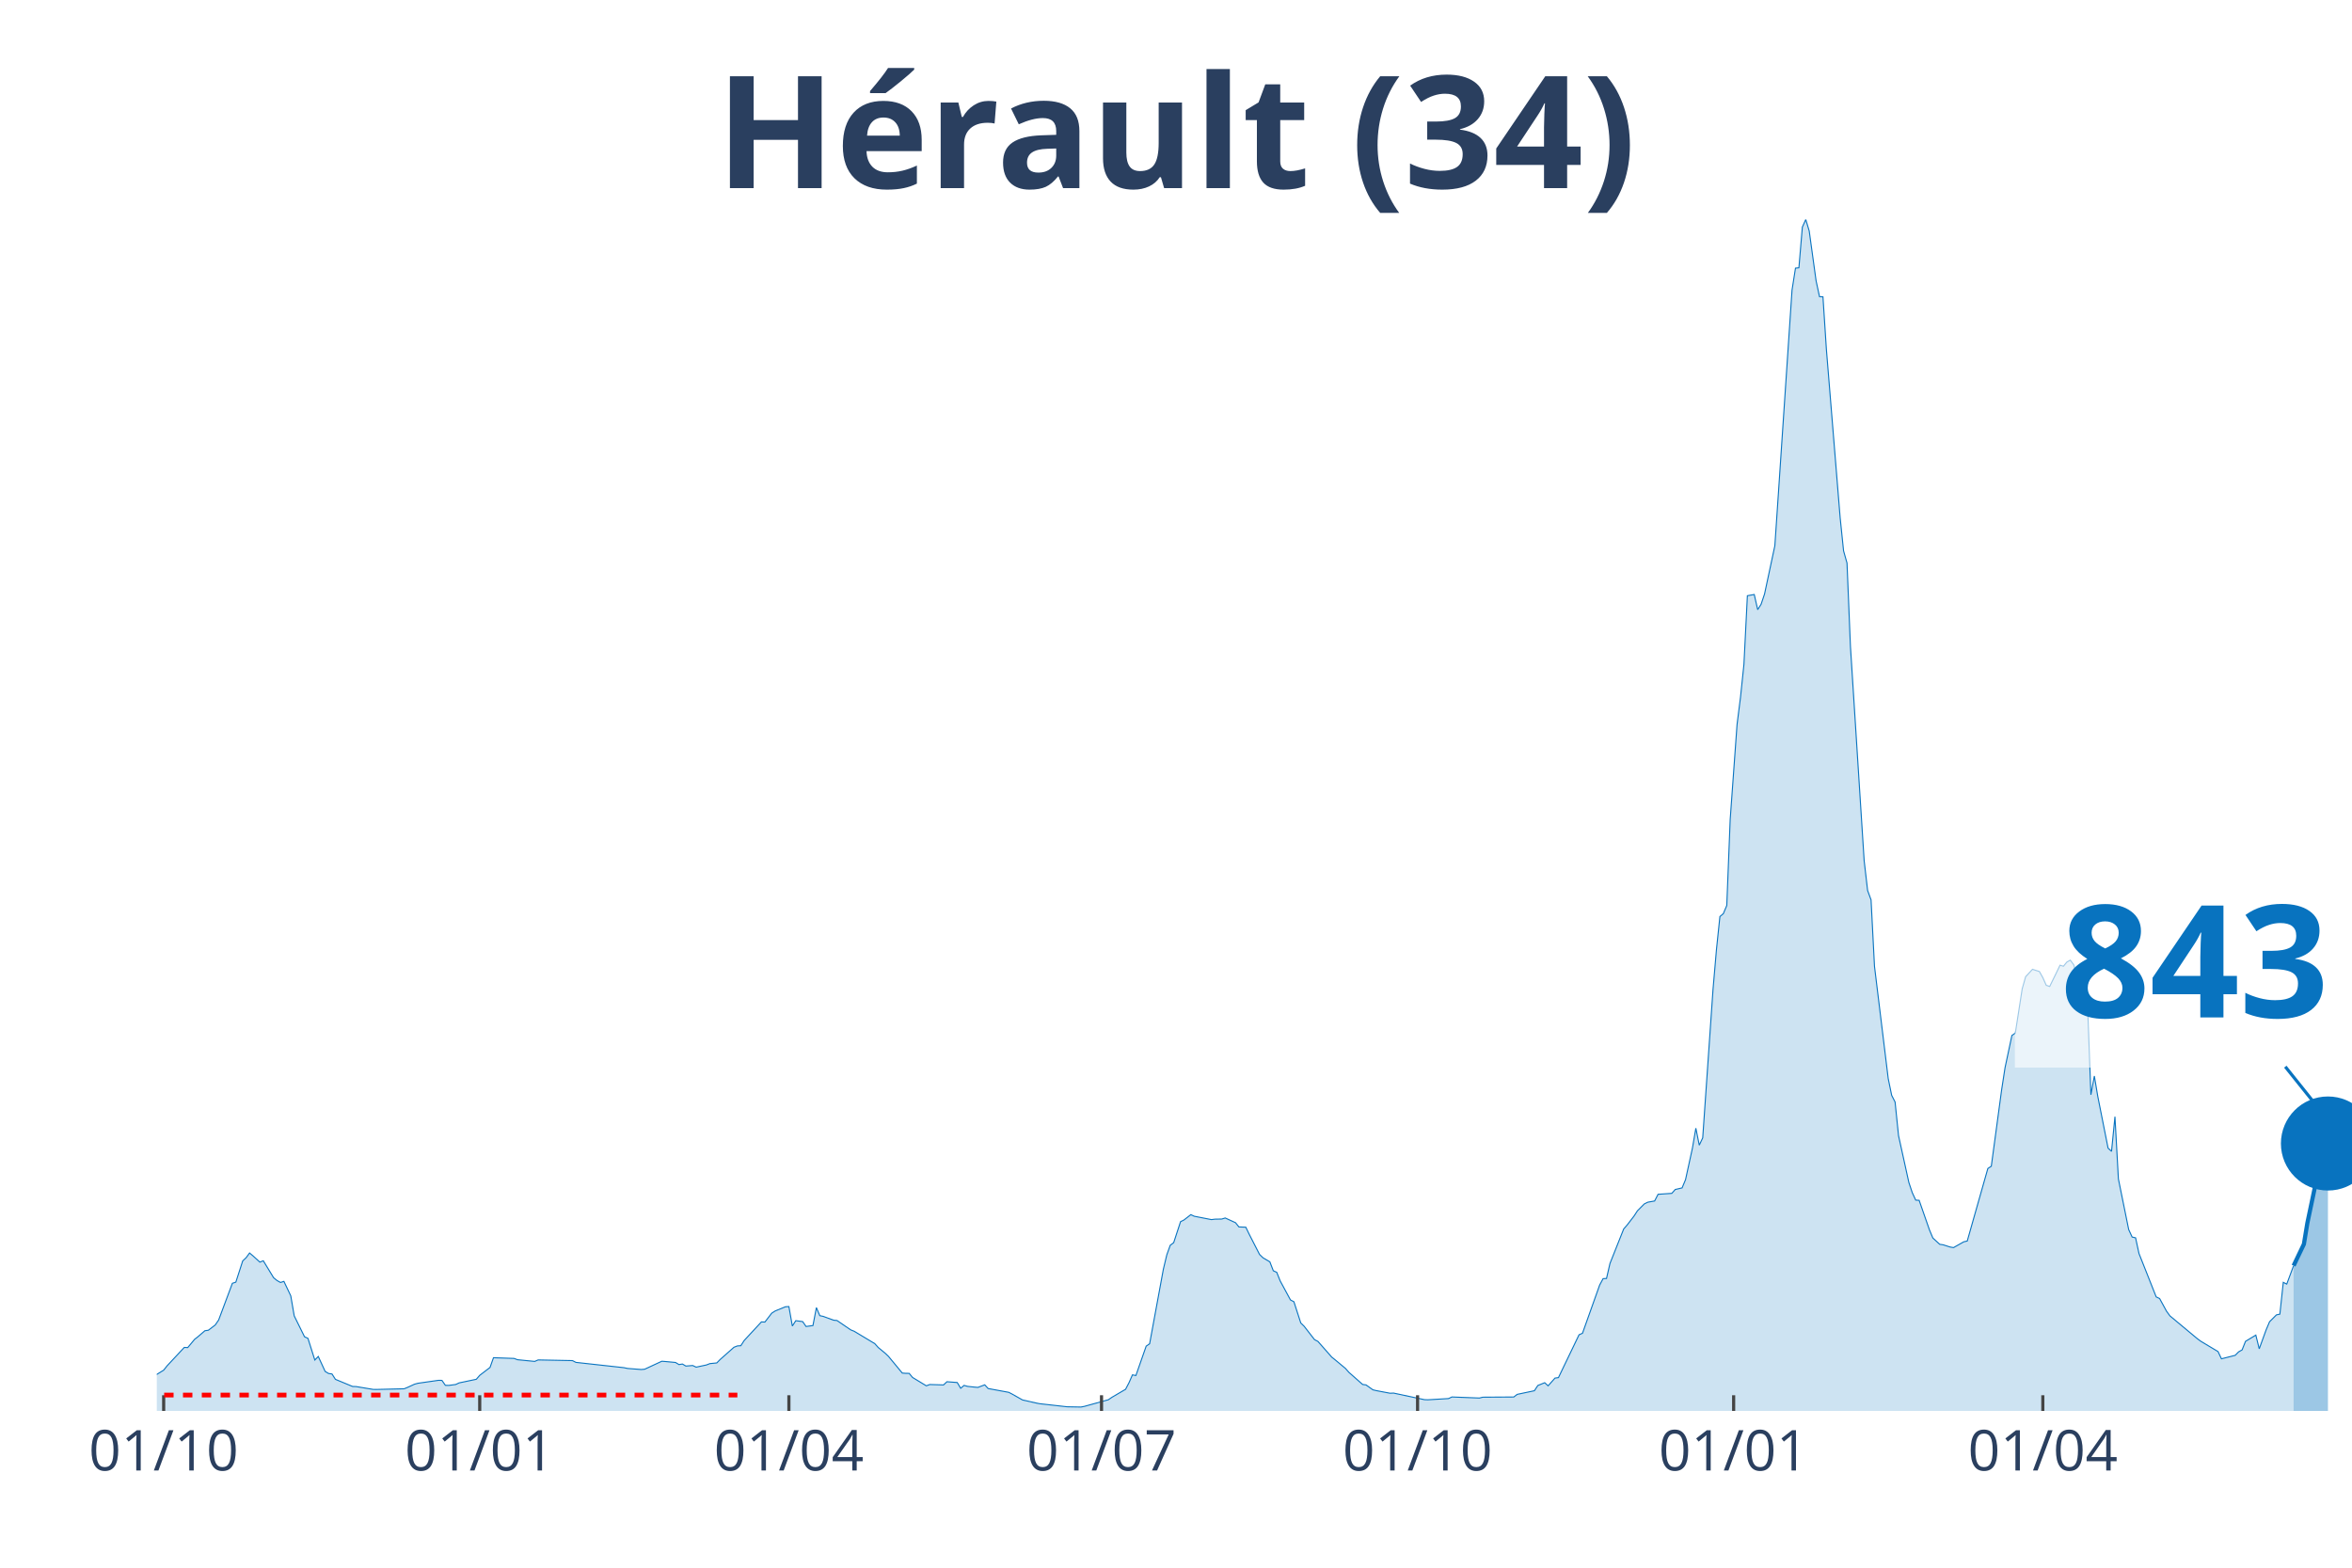
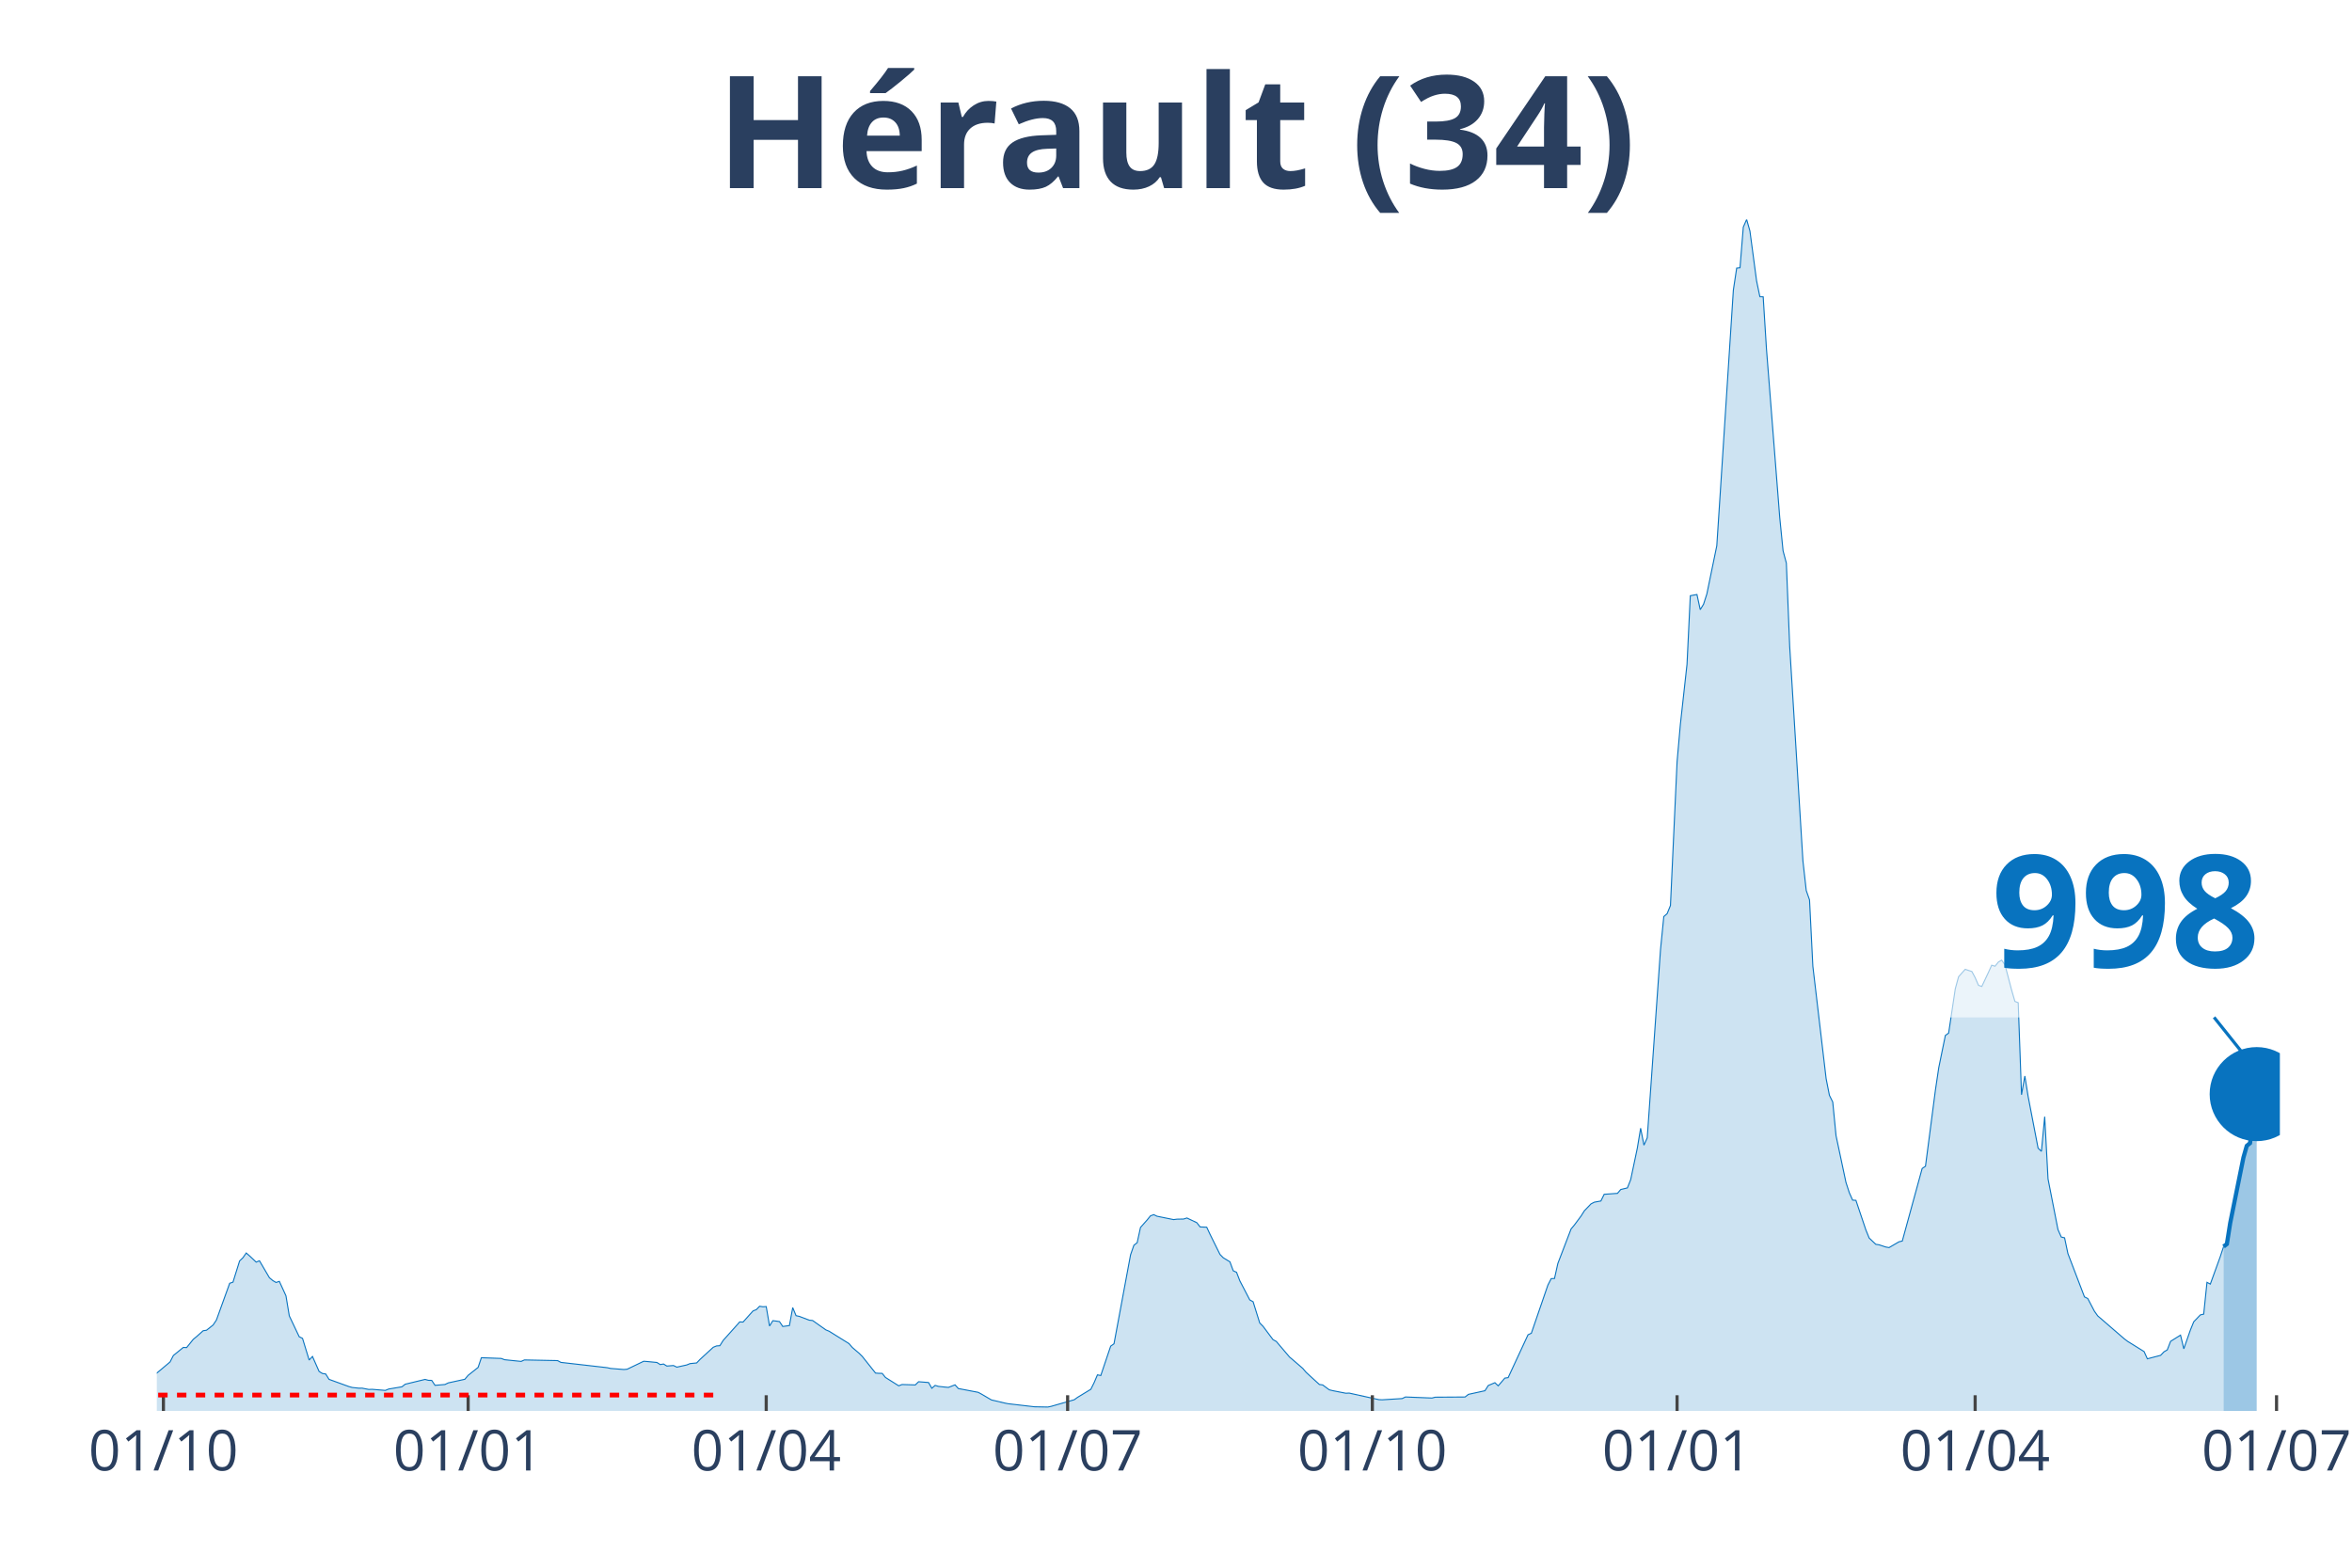
<svg xmlns="http://www.w3.org/2000/svg" class="main-svg" width="1125" height="750" style="" viewBox="0 0 750 500">
  <rect x="0" y="0" width="750" height="500" style="fill: rgb(0, 0, 0); fill-opacity: 0;" />
-   <defs id="defs-cb459b">
+   <defs id="defs-6a9b87">
    <g class="clips">
-       <clipPath id="clipcb459bxyplot" class="plotclip">
-         <rect width="700" height="380" />
+       <clipPath id="clip6a9b87xyplot" class="plotclip">
+         <rect width="677" height="380" />
      </clipPath>
-       <clipPath class="axesclip" id="clipcb459bx">
-         <rect x="50" y="0" width="700" height="500" />
+       <clipPath class="axesclip" id="clip6a9b87x">
+         <rect x="50" y="0" width="677" height="500" />
      </clipPath>
-       <clipPath class="axesclip" id="clipcb459by">
+       <clipPath class="axesclip" id="clip6a9b87y">
        <rect x="0" y="70" width="750" height="380" />
      </clipPath>
-       <clipPath class="axesclip" id="clipcb459bxy">
-         <rect x="50" y="70" width="700" height="380" />
+       <clipPath class="axesclip" id="clip6a9b87xy">
+         <rect x="50" y="70" width="677" height="380" />
      </clipPath>
    </g>
    <g class="gradients" />
  </defs>
  <g class="bglayer">
-     <rect class="bg" x="50" y="70" width="700" height="380" style="fill: rgb(0, 0, 0); fill-opacity: 0; stroke-width: 0;" />
+     <rect class="bg" x="50" y="70" width="677" height="380" style="fill: rgb(0, 0, 0); fill-opacity: 0; stroke-width: 0;" />
  </g>
  <g class="layer-below">
    <g class="imagelayer" />
    <g class="shapelayer" />
  </g>
  <g class="cartesianlayer">
    <g class="subplot xy">
      <g class="layer-subplot">
        <g class="shapelayer" />
        <g class="imagelayer" />
      </g>
      <g class="gridlayer">
        <g class="x">
-           <path class="xgrid crisp" transform="translate(52.19,0)" d="M0,70v380" style="stroke: rgb(255, 255, 255); stroke-opacity: 1; stroke-width: 1px;" />
-           <path class="xgrid crisp" transform="translate(152.97,0)" d="M0,70v380" style="stroke: rgb(255, 255, 255); stroke-opacity: 1; stroke-width: 1px;" />
-           <path class="xgrid crisp" transform="translate(251.56,0)" d="M0,70v380" style="stroke: rgb(255, 255, 255); stroke-opacity: 1; stroke-width: 1px;" />
-           <path class="xgrid crisp" transform="translate(351.25,0)" d="M0,70v380" style="stroke: rgb(255, 255, 255); stroke-opacity: 1; stroke-width: 1px;" />
-           <path class="xgrid crisp" transform="translate(452.03,0)" d="M0,70v380" style="stroke: rgb(255, 255, 255); stroke-opacity: 1; stroke-width: 1px;" />
-           <path class="xgrid crisp" transform="translate(552.82,0)" d="M0,70v380" style="stroke: rgb(255, 255, 255); stroke-opacity: 1; stroke-width: 1px;" />
-           <path class="xgrid crisp" transform="translate(651.41,0)" d="M0,70v380" style="stroke: rgb(255, 255, 255); stroke-opacity: 1; stroke-width: 1px;" />
+           <path class="xgrid crisp" transform="translate(52.11,0)" d="M0,70v380" style="stroke: rgb(255, 255, 255); stroke-opacity: 1; stroke-width: 1px;" />
+           <path class="xgrid crisp" transform="translate(149.28,0)" d="M0,70v380" style="stroke: rgb(255, 255, 255); stroke-opacity: 1; stroke-width: 1px;" />
+           <path class="xgrid crisp" transform="translate(244.33,0)" d="M0,70v380" style="stroke: rgb(255, 255, 255); stroke-opacity: 1; stroke-width: 1px;" />
+           <path class="xgrid crisp" transform="translate(340.44,0)" d="M0,70v380" style="stroke: rgb(255, 255, 255); stroke-opacity: 1; stroke-width: 1px;" />
+           <path class="xgrid crisp" transform="translate(437.61,0)" d="M0,70v380" style="stroke: rgb(255, 255, 255); stroke-opacity: 1; stroke-width: 1px;" />
+           <path class="xgrid crisp" transform="translate(534.78,0)" d="M0,70v380" style="stroke: rgb(255, 255, 255); stroke-opacity: 1; stroke-width: 1px;" />
+           <path class="xgrid crisp" transform="translate(629.83,0)" d="M0,70v380" style="stroke: rgb(255, 255, 255); stroke-opacity: 1; stroke-width: 1px;" />
+           <path class="xgrid crisp" transform="translate(725.94,0)" d="M0,70v380" style="stroke: rgb(255, 255, 255); stroke-opacity: 1; stroke-width: 1px;" />
        </g>
        <g class="y" />
      </g>
      <g class="zerolinelayer" />
      <path class="xlines-below" />
      <path class="ylines-below" />
      <g class="overlines-below" />
      <g class="xaxislayer-below" />
      <g class="yaxislayer-below" />
      <g class="overaxes-below" />
-       <g class="plot" transform="translate(50, 70)" clip-path="url('#clipcb459bxyplot')">
+       <g class="plot" transform="translate(50, 70)" clip-path="url('#clip6a9b87xyplot')">
        <g class="scatterlayer mlayer">
-           <g class="trace scatter trace0fc0c2" style="stroke-miterlimit: 2;">
+           <g class="trace scatter trace630b85" style="stroke-miterlimit: 2;">
            <g class="fills">
              <g>
-                 <path class="js-fill" d="M681.38,380L-148.98,380L-148.98,379.54L-124.88,379.85L-123.79,379.85L-66.82,379.02L-65.73,378.88L-58.06,378.16L-56.96,377.71L-51.49,375.89L-50.39,374.66L-44.91,371.05L-43.82,370.87L-27.39,370.26L-26.29,369.99L-9.86,369.62L-8.76,369.97L-6.57,370.08L-5.48,370.11L-3.29,370.26L-2.19,369.71L2.19,367L3.29,365.61L8.76,359.75L9.86,359.8L12.05,357.17L13.15,356.31L15.34,354.42L16.43,354.27L18.62,352.6L19.72,351.01L24.1,339.29L25.2,338.93L27.39,332.17L28.48,331.14L29.58,329.63L30.67,330.54L32.86,332.54L33.96,332.11L37.25,337.52L38.34,338.41L39.44,339.03L40.53,338.68L42.72,343.29L43.82,349.68L47.1,356.34L48.2,356.86L50.39,363.77L51.49,362.63L53.68,367.4L54.77,368.06L55.87,368.22L56.96,369.93L62.44,372.2L63.54,372.23L69.01,373.14L70.11,373.15L78.87,372.94L79.97,372.49L82.16,371.48L83.26,371.18L89.83,370.24L90.92,370.26L92.02,371.84L93.11,371.86L95.31,371.57L96.4,371.06L101.88,369.91L102.97,368.65L106.26,366.13L107.36,363.03L113.93,363.26L115.02,363.67L120.5,364.21L121.6,363.74L132.55,363.95L133.65,364.52L148.98,366.21L150.08,366.45L154.46,366.79L155.56,366.7L161.03,364.16L162.13,364.24L165.41,364.55L166.51,365.22L167.61,365.04L168.7,365.69L170.89,365.52L171.99,366.04L175.27,365.34L176.37,364.91L178.56,364.7L179.66,363.58L184.04,359.7L185.13,359.27L186.23,359.2L187.32,357.52L192.8,351.61L193.9,351.66L196.09,348.82L197.18,348.12L200.47,346.78L201.56,346.72L202.66,352.92L203.76,351.22L205.95,351.51L207.04,353.07L209.23,352.77L210.33,347.05L211.42,349.62L212.52,349.85L215.81,351.06L216.9,351.16L221.28,354.15L222.38,354.59L228.95,358.54L230.05,359.77L232.24,361.58L233.33,362.62L237.72,367.93L238.81,368.01L239.91,368.02L241,369.33L245.38,371.99L246.48,371.58L250.86,371.71L251.96,370.69L255.24,370.94L256.34,372.77L257.43,371.86L258.53,372.17L260.72,372.4L261.82,372.5L264.01,371.68L265.1,372.86L271.67,374.07L272.77,374.64L276.06,376.5L277.15,376.74L280.44,377.49L281.53,377.7L289.2,378.56L290.3,378.68L294.68,378.76L295.77,378.55L303.44,376.43L304.54,375.67L308.92,373.1L310.02,370.99L311.11,368.5L312.21,368.71L315.49,359.34L316.59,358.58L320.97,334.81L322.07,330.21L323.16,327.17L324.26,326.34L326.45,319.64L327.54,319.1L329.73,317.4L330.83,317.91L336.31,318.98L337.4,318.84L339.59,318.8L340.69,318.46L343.97,319.96L345.07,321.32L347.26,321.41L348.36,323.68L351.64,330.09L352.74,331.16L354.93,332.45L356.03,335.3L357.12,335.79L358.22,338.53L361.5,344.6L362.6,345.18L364.79,351.95L365.88,353.02L369.17,357.26L370.27,357.84L374.65,362.82L375.74,363.7L379.03,366.44L380.13,367.69L384.51,371.56L385.6,371.71L387.79,373.27L388.89,373.53L393.27,374.36L394.37,374.31L404.23,376.41L405.32,376.45L411.89,376.06L412.99,375.55L421.75,375.89L422.85,375.62L432.71,375.56L433.8,374.72L439.28,373.56L440.38,371.89L442.57,371L443.66,372L445.85,369.53L446.95,369.38L453.52,355.72L454.62,355.23L460.09,339.86L461.19,337.81L462.28,337.76L463.38,332.98L467.76,321.97L468.86,320.7L471.05,317.86L472.14,316.18L474.33,313.98L475.43,313.43L477.62,313.04L478.72,310.91L483.1,310.61L484.19,309.38L486.38,308.87L487.48,306.24L489.67,296.22L490.77,289.83L491.86,295.24L492.96,292.9L496.24,245.61L497.34,232.87L498.44,222.32L499.53,221.4L500.63,218.8L501.72,191.37L503.91,161.05L505.01,152.34L506.1,141.89L507.2,120L509.39,119.61L510.49,124.44L511.58,122.71L512.68,119.43L515.96,104.06L517.06,87.83L521.44,22.5L522.54,15.51L523.63,15.4L524.73,2.43L525.82,0L526.92,3.67L529.11,19.56L530.2,24.61L531.3,24.67L532.39,41.36L536.78,95.08L537.87,105.68L538.97,109.59L540.06,136.1L544.44,204.53L545.54,214.01L546.64,217.01L547.73,238.18L552.11,274.02L553.21,279.34L554.3,281.48L555.4,292.2L558.69,307.13L559.78,310.39L560.88,312.77L561.97,312.83L565.26,322.26L566.35,324.86L568.54,326.86L569.64,327.02L571.83,327.72L572.93,327.91L576.21,326.06L577.31,325.81L583.88,302.68L584.98,301.96L588.26,277.68L589.36,270.55L591.55,260.25L592.64,259.49L594.84,245.35L595.93,241.51L598.12,239.15L599.22,239.51L600.31,239.85L601.41,241.8L602.5,244.25L603.6,244.62L605.79,240.15L606.89,237.84L607.98,238.17L609.08,236.84L610.17,236.23L611.27,237.72L613.46,245.74L614.55,249.39L615.65,249.8L616.74,279.16L617.84,273.19L618.94,279.73L622.22,296.19L623.32,297.21L624.41,286.16L625.51,306L628.79,322.16L629.89,324.54L630.99,324.79L632.08,329.81L637.56,343.63L638.65,344.15L640.85,348.18L641.94,349.68L650.7,356.98L651.8,357.79L657.28,361.07L658.37,363.38L662.75,362.27L663.85,361.16L664.95,360.54L666.04,357.81L669.33,355.82L670.42,360.19L672.61,354.16L673.71,351.56L675.9,349.37L677,349.13L678.09,338.99L679.19,339.55L681.38,333.67" style="fill: rgb(8, 115, 191); fill-opacity: 0.2; stroke-width: 0;" />
+                 <path class="js-fill" d="M659.05,380L-143.64,380L-143.64,379.54L-120.4,379.85L-119.35,379.85L-64.43,379.02L-63.37,378.88L-55.98,378.16L-54.92,377.71L-48.58,374.66L-47.53,373.63L-40.13,370.75L-39.08,370.6L-33.8,370.12L-32.74,370.35L-13.73,369.23L-12.67,369.16L-8.45,369.97L-7.39,370.38L-5.28,370.11L-4.22,370.46L-1.06,369.09L0,367.94L4.22,364.39L5.28,362.33L8.45,359.75L9.51,359.8L11.62,357.17L12.67,356.31L14.79,354.42L15.84,354.27L17.95,352.6L19.01,351.01L23.24,339.29L24.29,338.93L26.4,332.17L27.46,331.14L28.52,329.63L29.57,330.54L31.68,332.54L32.74,332.11L35.91,337.52L36.97,338.41L38.02,339.03L39.08,338.68L41.19,343.29L42.25,349.68L45.41,356.34L46.47,356.86L48.58,363.77L49.64,362.63L51.75,367.4L52.81,368.06L53.86,368.22L54.92,369.93L61.26,372.23L62.31,372.52L64.43,372.75L65.48,372.74L67.59,373.15L68.65,373.11L72.88,373.46L73.93,373.02L78.16,372.31L79.21,371.48L85.55,369.95L86.61,370.24L87.66,370.26L88.72,371.84L91.89,371.57L92.94,371.06L98.22,369.91L99.28,368.65L102.45,366.13L103.5,363.03L109.84,363.26L110.9,363.67L116.18,364.21L117.23,363.74L127.8,363.95L128.85,364.52L143.64,366.21L144.69,366.45L148.92,366.79L149.98,366.7L155.26,364.16L156.31,364.24L159.48,364.55L160.54,365.22L161.59,365.04L162.65,365.69L164.76,365.52L165.82,366.04L168.99,365.34L170.04,364.91L172.15,364.7L173.21,363.58L177.44,359.7L178.49,359.27L179.55,359.2L180.6,357.52L185.88,351.61L186.94,351.66L190.11,348.12L191.17,347.69L192.22,346.62L193.28,346.78L194.33,346.72L195.39,352.92L196.45,351.22L197.5,351.35L198.56,351.51L199.61,353.07L201.73,352.77L202.78,347.05L203.84,349.62L204.9,349.85L208.06,351.06L209.12,351.16L213.34,354.15L214.4,354.59L220.74,358.54L221.79,359.77L223.91,361.58L224.96,362.62L229.19,367.93L230.24,368.01L231.3,368.02L232.36,369.33L236.58,371.99L237.64,371.58L241.86,371.71L242.92,370.69L246.09,370.94L247.14,372.77L248.2,371.86L249.25,372.17L251.37,372.4L252.42,372.5L254.54,371.68L255.59,372.86L261.93,374.07L262.98,374.64L266.15,376.5L267.21,376.74L270.38,377.49L271.43,377.7L278.83,378.56L279.88,378.68L284.11,378.76L285.16,378.55L292.56,376.43L293.61,375.67L297.84,373.1L298.89,370.99L299.95,368.5L301.01,368.71L304.17,359.34L305.23,358.58L310.51,330.21L311.57,327.17L312.62,326.34L313.68,321.48L315.79,319.1L316.85,317.79L317.9,317.4L318.96,317.91L324.24,318.98L325.3,318.84L327.41,318.8L328.47,318.46L331.63,319.96L332.69,321.32L334.8,321.41L335.86,323.68L339.03,330.09L340.08,331.16L342.2,332.45L343.25,335.3L344.31,335.79L345.37,338.53L348.53,344.6L349.59,345.18L351.7,351.95L352.76,353.02L355.93,357.26L356.98,357.84L361.21,362.82L362.26,363.7L365.43,366.44L366.49,367.69L370.71,371.56L371.77,371.71L373.88,373.27L374.94,373.53L379.16,374.36L380.22,374.31L389.72,376.41L390.78,376.45L397.12,376.06L398.17,375.55L406.62,375.89L407.68,375.62L417.18,375.56L418.24,374.72L423.52,373.56L424.58,371.89L426.69,371L427.75,372L429.86,369.53L430.91,369.38L437.25,355.72L438.31,355.23L443.59,339.86L444.64,337.81L445.7,337.76L446.76,332.98L450.98,321.97L452.04,320.7L454.15,317.86L455.21,316.18L457.32,313.98L458.37,313.43L460.49,313.04L461.54,310.91L465.77,310.61L466.82,309.38L468.94,308.87L469.99,306.24L472.1,296.22L473.16,289.83L474.22,295.24L475.27,292.9L479.5,232.87L480.55,222.32L481.61,221.4L482.67,218.8L484.78,172.97L485.83,161.05L487.95,141.89L489,120L491.12,119.61L492.17,124.44L493.23,122.71L494.28,119.43L497.45,104.06L498.51,87.83L502.73,22.5L503.79,15.51L504.85,15.4L505.9,2.43L506.96,0L508.01,3.67L510.13,19.56L511.18,24.61L512.24,24.67L513.29,41.36L517.52,95.08L518.58,105.68L519.63,109.59L520.69,136.1L524.91,204.53L525.97,214.01L527.02,217.01L528.08,238.18L532.31,274.02L533.36,279.34L534.42,281.48L535.47,292.2L538.64,307.13L539.7,310.39L540.76,312.77L541.81,312.83L544.98,322.26L546.04,324.86L548.15,326.86L549.2,327.02L551.32,327.72L552.37,327.91L555.54,326.06L556.6,325.81L562.93,302.68L563.99,301.96L567.16,277.68L568.22,270.55L570.33,260.25L571.38,259.49L573.5,245.35L574.55,241.51L576.66,239.15L577.72,239.51L578.78,239.85L579.83,241.8L580.89,244.25L581.95,244.62L584.06,240.15L585.11,237.84L586.17,238.17L587.23,236.84L588.28,236.23L589.34,237.72L591.45,245.74L592.51,249.39L593.56,249.8L594.62,279.16L595.68,273.19L596.73,279.73L599.9,296.19L600.96,297.21L602.01,286.16L603.07,306L606.24,322.16L607.29,324.54L608.35,324.79L609.41,329.81L614.69,343.63L615.74,344.15L617.85,348.18L618.91,349.68L627.36,356.98L628.42,357.79L633.7,361.07L634.75,363.38L638.98,362.27L640.03,361.16L641.09,360.54L642.15,357.81L645.32,355.82L646.37,360.19L648.48,354.16L649.54,351.56L651.65,349.37L652.71,349.13L653.76,338.99L654.82,339.55L657.99,330.81L659.05,327.58" style="fill: rgb(8, 115, 191); fill-opacity: 0.2; stroke-width: 0;" />
              </g>
            </g>
            <g class="errorbars" />
            <g class="lines">
-               <path class="js-line" d="M-148.98,379.54L-124.88,379.85L-123.79,379.85L-66.82,379.02L-65.73,378.88L-58.06,378.16L-56.96,377.71L-51.49,375.89L-50.39,374.66L-44.91,371.05L-43.82,370.87L-27.39,370.26L-26.29,369.99L-9.86,369.62L-8.76,369.97L-6.57,370.08L-5.48,370.11L-3.29,370.26L-2.19,369.71L2.19,367L3.29,365.61L8.76,359.75L9.86,359.8L12.05,357.17L13.15,356.31L15.34,354.42L16.43,354.27L18.62,352.6L19.72,351.01L24.1,339.29L25.2,338.93L27.39,332.17L28.48,331.14L29.58,329.63L30.67,330.54L32.86,332.54L33.96,332.11L37.25,337.52L38.34,338.41L39.44,339.03L40.53,338.68L42.72,343.29L43.82,349.68L47.1,356.34L48.2,356.86L50.39,363.77L51.49,362.63L53.68,367.4L54.77,368.06L55.87,368.22L56.96,369.93L62.44,372.2L63.54,372.23L69.01,373.14L70.11,373.15L78.87,372.94L79.97,372.49L82.16,371.48L83.26,371.18L89.83,370.24L90.92,370.26L92.02,371.84L93.11,371.86L95.31,371.57L96.4,371.06L101.88,369.91L102.97,368.65L106.26,366.13L107.36,363.03L113.93,363.26L115.02,363.67L120.5,364.21L121.6,363.74L132.55,363.95L133.65,364.52L148.98,366.21L150.08,366.45L154.46,366.79L155.56,366.7L161.03,364.16L162.13,364.24L165.41,364.55L166.51,365.22L167.61,365.04L168.7,365.69L170.89,365.52L171.99,366.04L175.27,365.34L176.37,364.91L178.56,364.7L179.66,363.58L184.04,359.7L185.13,359.27L186.23,359.2L187.32,357.52L192.8,351.61L193.9,351.66L196.09,348.82L197.18,348.12L200.47,346.78L201.56,346.72L202.66,352.92L203.76,351.22L205.95,351.51L207.04,353.07L209.23,352.77L210.33,347.05L211.42,349.62L212.52,349.85L215.81,351.06L216.9,351.16L221.28,354.15L222.38,354.59L228.95,358.54L230.05,359.77L232.24,361.58L233.33,362.62L237.72,367.93L238.81,368.01L239.91,368.02L241,369.33L245.38,371.99L246.48,371.58L250.86,371.71L251.96,370.69L255.24,370.94L256.34,372.77L257.43,371.86L258.53,372.17L260.72,372.4L261.82,372.5L264.01,371.68L265.1,372.86L271.67,374.07L272.77,374.64L276.06,376.5L277.15,376.74L280.44,377.49L281.53,377.7L289.2,378.56L290.3,378.68L294.68,378.76L295.77,378.55L303.44,376.43L304.54,375.67L308.92,373.1L310.02,370.99L311.11,368.5L312.21,368.71L315.49,359.34L316.59,358.58L320.97,334.81L322.07,330.21L323.16,327.17L324.26,326.34L326.45,319.64L327.54,319.1L329.73,317.4L330.83,317.91L336.31,318.98L337.4,318.84L339.59,318.8L340.69,318.46L343.97,319.96L345.07,321.32L347.26,321.41L348.36,323.68L351.64,330.09L352.74,331.16L354.93,332.45L356.03,335.3L357.12,335.79L358.22,338.53L361.5,344.6L362.6,345.18L364.79,351.95L365.88,353.02L369.17,357.26L370.27,357.84L374.65,362.82L375.74,363.7L379.03,366.44L380.13,367.69L384.51,371.56L385.6,371.71L387.79,373.27L388.89,373.53L393.27,374.36L394.37,374.31L404.23,376.41L405.32,376.45L411.89,376.06L412.99,375.55L421.75,375.89L422.85,375.62L432.71,375.56L433.8,374.72L439.28,373.56L440.38,371.89L442.57,371L443.66,372L445.85,369.53L446.95,369.38L453.52,355.72L454.62,355.23L460.09,339.86L461.19,337.81L462.28,337.76L463.38,332.98L467.76,321.97L468.86,320.7L471.05,317.86L472.14,316.18L474.33,313.98L475.43,313.43L477.62,313.04L478.72,310.91L483.1,310.61L484.19,309.38L486.38,308.87L487.48,306.24L489.67,296.22L490.77,289.83L491.86,295.24L492.96,292.9L496.24,245.61L497.34,232.87L498.44,222.32L499.53,221.4L500.63,218.8L501.72,191.37L503.91,161.05L505.01,152.34L506.1,141.89L507.2,120L509.39,119.61L510.49,124.44L511.58,122.71L512.68,119.43L515.96,104.06L517.06,87.83L521.44,22.5L522.54,15.51L523.63,15.4L524.73,2.43L525.82,0L526.92,3.67L529.11,19.56L530.2,24.61L531.3,24.67L532.39,41.36L536.78,95.08L537.87,105.68L538.97,109.59L540.06,136.1L544.44,204.53L545.54,214.01L546.64,217.01L547.73,238.18L552.11,274.02L553.21,279.34L554.3,281.48L555.4,292.2L558.69,307.13L559.78,310.39L560.88,312.77L561.97,312.83L565.26,322.26L566.35,324.86L568.54,326.86L569.64,327.02L571.83,327.72L572.93,327.91L576.21,326.06L577.31,325.81L583.88,302.68L584.98,301.96L588.26,277.68L589.36,270.55L591.55,260.25L592.64,259.49L594.84,245.35L595.93,241.51L598.12,239.15L599.22,239.51L600.31,239.85L601.41,241.8L602.5,244.25L603.6,244.62L605.79,240.15L606.89,237.84L607.98,238.17L609.08,236.84L610.17,236.23L611.27,237.72L613.46,245.74L614.55,249.39L615.65,249.8L616.74,279.16L617.84,273.19L618.94,279.73L622.22,296.19L623.32,297.21L624.41,286.16L625.51,306L628.79,322.16L629.89,324.54L630.99,324.79L632.08,329.81L637.56,343.63L638.65,344.15L640.85,348.18L641.94,349.68L650.7,356.98L651.8,357.79L657.28,361.07L658.37,363.38L662.75,362.27L663.85,361.16L664.95,360.54L666.04,357.81L669.33,355.82L670.42,360.19L672.61,354.16L673.71,351.56L675.9,349.37L677,349.13L678.09,338.99L679.19,339.55L681.38,333.67" style="vector-effect: non-scaling-stroke; fill: none; stroke: rgb(8, 115, 191); stroke-opacity: 1; stroke-width: 0.5px; opacity: 1;" />
+               <path class="js-line" d="M-143.64,379.54L-120.4,379.85L-119.35,379.85L-64.43,379.02L-63.37,378.88L-55.98,378.16L-54.92,377.71L-48.58,374.66L-47.53,373.63L-40.13,370.75L-39.08,370.6L-33.8,370.12L-32.74,370.35L-13.73,369.23L-12.67,369.16L-8.45,369.97L-7.39,370.38L-5.28,370.11L-4.22,370.46L-1.06,369.09L0,367.94L4.22,364.39L5.28,362.33L8.45,359.75L9.51,359.8L11.62,357.17L12.67,356.31L14.79,354.42L15.84,354.27L17.95,352.6L19.01,351.01L23.24,339.29L24.29,338.93L26.4,332.17L27.46,331.14L28.52,329.63L29.57,330.54L31.68,332.54L32.74,332.11L35.91,337.52L36.97,338.41L38.02,339.03L39.08,338.68L41.19,343.29L42.25,349.68L45.41,356.34L46.47,356.86L48.58,363.77L49.64,362.63L51.75,367.4L52.81,368.06L53.86,368.22L54.92,369.93L61.26,372.23L62.31,372.52L64.43,372.75L65.48,372.74L67.59,373.15L68.65,373.11L72.88,373.46L73.93,373.02L78.16,372.31L79.21,371.48L85.55,369.95L86.61,370.24L87.66,370.26L88.72,371.84L91.89,371.57L92.94,371.06L98.22,369.91L99.28,368.65L102.45,366.13L103.5,363.03L109.84,363.26L110.9,363.67L116.18,364.21L117.23,363.74L127.8,363.95L128.85,364.52L143.64,366.21L144.69,366.45L148.92,366.79L149.98,366.7L155.26,364.16L156.31,364.24L159.48,364.55L160.54,365.22L161.59,365.04L162.65,365.69L164.76,365.52L165.82,366.04L168.99,365.34L170.04,364.91L172.15,364.7L173.21,363.58L177.44,359.7L178.49,359.27L179.55,359.2L180.6,357.52L185.88,351.61L186.94,351.66L190.11,348.12L191.17,347.69L192.22,346.62L193.28,346.78L194.33,346.72L195.39,352.92L196.45,351.22L197.5,351.35L198.56,351.51L199.61,353.07L201.73,352.77L202.78,347.05L203.84,349.62L204.9,349.85L208.06,351.06L209.12,351.16L213.34,354.15L214.4,354.59L220.74,358.54L221.79,359.77L223.91,361.58L224.96,362.62L229.19,367.93L230.24,368.01L231.3,368.02L232.36,369.33L236.58,371.99L237.64,371.58L241.86,371.71L242.92,370.69L246.09,370.94L247.14,372.77L248.2,371.86L249.25,372.17L251.37,372.4L252.42,372.5L254.54,371.68L255.59,372.86L261.93,374.07L262.98,374.64L266.15,376.5L267.21,376.74L270.38,377.49L271.43,377.7L278.83,378.56L279.88,378.68L284.11,378.76L285.16,378.55L292.56,376.43L293.61,375.67L297.84,373.1L298.89,370.99L299.95,368.5L301.01,368.71L304.17,359.34L305.23,358.58L310.51,330.21L311.57,327.17L312.62,326.34L313.68,321.48L315.79,319.1L316.85,317.79L317.9,317.4L318.96,317.91L324.24,318.98L325.3,318.84L327.41,318.8L328.47,318.46L331.63,319.96L332.69,321.32L334.8,321.41L335.86,323.68L339.03,330.09L340.08,331.16L342.2,332.45L343.25,335.3L344.31,335.79L345.37,338.53L348.53,344.6L349.59,345.18L351.7,351.95L352.76,353.02L355.93,357.26L356.98,357.84L361.21,362.82L362.26,363.7L365.43,366.44L366.49,367.69L370.71,371.56L371.77,371.71L373.88,373.27L374.94,373.53L379.16,374.36L380.22,374.31L389.72,376.41L390.78,376.45L397.12,376.06L398.17,375.55L406.62,375.89L407.68,375.62L417.18,375.56L418.24,374.72L423.52,373.56L424.58,371.89L426.69,371L427.75,372L429.86,369.53L430.91,369.38L437.25,355.72L438.31,355.23L443.59,339.86L444.64,337.81L445.7,337.76L446.76,332.98L450.98,321.97L452.04,320.7L454.15,317.86L455.21,316.18L457.32,313.98L458.37,313.43L460.49,313.04L461.54,310.91L465.77,310.61L466.82,309.38L468.94,308.87L469.99,306.24L472.1,296.22L473.16,289.83L474.22,295.24L475.27,292.9L479.5,232.87L480.55,222.32L481.61,221.4L482.67,218.8L484.78,172.97L485.83,161.05L487.95,141.89L489,120L491.12,119.61L492.17,124.44L493.23,122.71L494.28,119.43L497.45,104.06L498.51,87.83L502.73,22.5L503.79,15.51L504.85,15.4L505.9,2.43L506.96,0L508.01,3.67L510.13,19.56L511.18,24.61L512.24,24.67L513.29,41.36L517.52,95.08L518.58,105.68L519.63,109.59L520.69,136.1L524.91,204.53L525.97,214.01L527.02,217.01L528.08,238.18L532.31,274.02L533.36,279.34L534.42,281.48L535.47,292.2L538.64,307.13L539.7,310.39L540.76,312.77L541.81,312.83L544.98,322.26L546.04,324.86L548.15,326.86L549.2,327.02L551.32,327.72L552.37,327.91L555.54,326.06L556.6,325.81L562.93,302.68L563.99,301.96L567.16,277.68L568.22,270.55L570.33,260.25L571.38,259.49L573.5,245.35L574.55,241.51L576.66,239.15L577.72,239.51L578.78,239.85L579.83,241.8L580.89,244.25L581.95,244.62L584.06,240.15L585.11,237.84L586.17,238.17L587.23,236.84L588.28,236.23L589.34,237.72L591.45,245.74L592.51,249.39L593.56,249.8L594.62,279.16L595.68,273.19L596.73,279.73L599.9,296.19L600.96,297.21L602.01,286.16L603.07,306L606.24,322.16L607.29,324.54L608.35,324.79L609.41,329.81L614.69,343.63L615.74,344.15L617.85,348.18L618.91,349.68L627.36,356.98L628.42,357.79L633.7,361.07L634.75,363.38L638.98,362.27L640.03,361.16L641.09,360.54L642.15,357.81L645.32,355.82L646.37,360.19L648.48,354.16L649.54,351.56L651.65,349.37L652.71,349.13L653.76,338.99L654.82,339.55L657.99,330.81L659.05,327.58" style="vector-effect: non-scaling-stroke; fill: none; stroke: rgb(8, 115, 191); stroke-opacity: 1; stroke-width: 0.5px; opacity: 1;" />
            </g>
            <g class="points" />
            <g class="text" />
          </g>
-           <g class="trace scatter trace3239e7" style="stroke-miterlimit: 2;">
+           <g class="trace scatter tracea11246" style="stroke-miterlimit: 2;">
            <g class="fills">
              <g>
-                 <path class="js-fill" d="M692.33,380L681.38,380L681.38,333.67L684.66,326.81L685.76,320.11L690.14,299.27L691.24,295.55L692.33,294.71" style="fill: rgb(8, 115, 191); fill-opacity: 0.4; stroke-width: 0;" />
+                 <path class="js-fill" d="M669.61,380L659.05,380L659.05,327.58L660.1,326.77L661.16,320.07L665.38,299.18L666.44,295.46L667.49,294.58L668.55,286.34L669.61,278.96" style="fill: rgb(8, 115, 191); fill-opacity: 0.4; stroke-width: 0;" />
              </g>
            </g>
            <g class="errorbars" />
            <g class="lines">
-               <path class="js-line" d="M681.38,333.67L684.66,326.81L685.76,320.11L690.14,299.27L691.24,295.55L692.33,294.71" style="vector-effect: non-scaling-stroke; fill: none; stroke: rgb(8, 115, 191); stroke-opacity: 1; stroke-width: 2px; opacity: 1;" />
+               <path class="js-line" d="M659.05,327.58L660.1,326.77L661.16,320.07L665.38,299.18L666.44,295.46L667.49,294.58L668.55,286.34L669.61,278.96" style="vector-effect: non-scaling-stroke; fill: none; stroke: rgb(8, 115, 191); stroke-opacity: 1; stroke-width: 2px; opacity: 1;" />
            </g>
            <g class="points" />
            <g class="text" />
          </g>
-           <g class="trace scatter tracecff48a" style="stroke-miterlimit: 2; opacity: 1;">
+           <g class="trace scatter traceeec8ca" style="stroke-miterlimit: 2; opacity: 1;">
            <g class="fills" />
            <g class="errorbars" />
            <g class="lines" />
            <g class="points">
-               <path class="point" transform="translate(692.33,294.71)" d="M15,0A15,15 0 1,1 0,-15A15,15 0 0,1 15,0Z" style="opacity: 1; stroke-width: 0px; fill: rgb(8, 115, 191); fill-opacity: 1;" />
+               <path class="point" transform="translate(669.61,278.96)" d="M15,0A15,15 0 1,1 0,-15A15,15 0 0,1 15,0Z" style="opacity: 1; stroke-width: 0px; fill: rgb(8, 115, 191); fill-opacity: 1;" />
            </g>
            <g class="text" />
          </g>
        </g>
      </g>
      <g class="overplot" />
      <path class="xlines-above crisp" style="fill: none; stroke-width: 1px; stroke: rgb(0, 0, 0); stroke-opacity: 0;" d="" />
      <path class="ylines-above crisp" style="fill: none;" d="M0,0" />
      <g class="overlines-above" />
      <g class="xaxislayer-above">
-         <path class="xtick ticks crisp" d="M0,450v-5" transform="translate(52.19,0)" style="stroke: rgb(68, 68, 68); stroke-opacity: 1; stroke-width: 1px;" />
-         <path class="xtick ticks crisp" d="M0,450v-5" transform="translate(152.97,0)" style="stroke: rgb(68, 68, 68); stroke-opacity: 1; stroke-width: 1px;" />
-         <path class="xtick ticks crisp" d="M0,450v-5" transform="translate(251.56,0)" style="stroke: rgb(68, 68, 68); stroke-opacity: 1; stroke-width: 1px;" />
-         <path class="xtick ticks crisp" d="M0,450v-5" transform="translate(351.25,0)" style="stroke: rgb(68, 68, 68); stroke-opacity: 1; stroke-width: 1px;" />
-         <path class="xtick ticks crisp" d="M0,450v-5" transform="translate(452.03,0)" style="stroke: rgb(68, 68, 68); stroke-opacity: 1; stroke-width: 1px;" />
-         <path class="xtick ticks crisp" d="M0,450v-5" transform="translate(552.82,0)" style="stroke: rgb(68, 68, 68); stroke-opacity: 1; stroke-width: 1px;" />
-         <path class="xtick ticks crisp" d="M0,450v-5" transform="translate(651.41,0)" style="stroke: rgb(68, 68, 68); stroke-opacity: 1; stroke-width: 1px;" />
+         <path class="xtick ticks crisp" d="M0,450v-5" transform="translate(52.11,0)" style="stroke: rgb(68, 68, 68); stroke-opacity: 1; stroke-width: 1px;" />
+         <path class="xtick ticks crisp" d="M0,450v-5" transform="translate(149.28,0)" style="stroke: rgb(68, 68, 68); stroke-opacity: 1; stroke-width: 1px;" />
+         <path class="xtick ticks crisp" d="M0,450v-5" transform="translate(244.33,0)" style="stroke: rgb(68, 68, 68); stroke-opacity: 1; stroke-width: 1px;" />
+         <path class="xtick ticks crisp" d="M0,450v-5" transform="translate(340.44,0)" style="stroke: rgb(68, 68, 68); stroke-opacity: 1; stroke-width: 1px;" />
+         <path class="xtick ticks crisp" d="M0,450v-5" transform="translate(437.61,0)" style="stroke: rgb(68, 68, 68); stroke-opacity: 1; stroke-width: 1px;" />
+         <path class="xtick ticks crisp" d="M0,450v-5" transform="translate(534.78,0)" style="stroke: rgb(68, 68, 68); stroke-opacity: 1; stroke-width: 1px;" />
+         <path class="xtick ticks crisp" d="M0,450v-5" transform="translate(629.83,0)" style="stroke: rgb(68, 68, 68); stroke-opacity: 1; stroke-width: 1px;" />
+         <path class="xtick ticks crisp" d="M0,450v-5" transform="translate(725.94,0)" style="stroke: rgb(68, 68, 68); stroke-opacity: 1; stroke-width: 1px;" />
        <g class="xtick">
-           <text text-anchor="middle" x="0" y="469" transform="translate(52.19,0)" style="font-family: 'Open Sans', verdana, arial, sans-serif; font-size: 18px; fill: rgb(42, 63, 95); fill-opacity: 1; white-space: pre;">01/10</text>
+           <text text-anchor="middle" x="0" y="469" transform="translate(52.11,0)" style="font-family: 'Open Sans', verdana, arial, sans-serif; font-size: 18px; fill: rgb(42, 63, 95); fill-opacity: 1; white-space: pre;">01/10</text>
        </g>
        <g class="xtick">
-           <text text-anchor="middle" x="0" y="469" transform="translate(152.97,0)" style="font-family: 'Open Sans', verdana, arial, sans-serif; font-size: 18px; fill: rgb(42, 63, 95); fill-opacity: 1; white-space: pre;">01/01</text>
+           <text text-anchor="middle" x="0" y="469" transform="translate(149.28,0)" style="font-family: 'Open Sans', verdana, arial, sans-serif; font-size: 18px; fill: rgb(42, 63, 95); fill-opacity: 1; white-space: pre;">01/01</text>
        </g>
        <g class="xtick">
-           <text text-anchor="middle" x="0" y="469" transform="translate(251.56,0)" style="font-family: 'Open Sans', verdana, arial, sans-serif; font-size: 18px; fill: rgb(42, 63, 95); fill-opacity: 1; white-space: pre;">01/04</text>
+           <text text-anchor="middle" x="0" y="469" transform="translate(244.33,0)" style="font-family: 'Open Sans', verdana, arial, sans-serif; font-size: 18px; fill: rgb(42, 63, 95); fill-opacity: 1; white-space: pre;">01/04</text>
        </g>
        <g class="xtick">
-           <text text-anchor="middle" x="0" y="469" transform="translate(351.25,0)" style="font-family: 'Open Sans', verdana, arial, sans-serif; font-size: 18px; fill: rgb(42, 63, 95); fill-opacity: 1; white-space: pre;">01/07</text>
+           <text text-anchor="middle" x="0" y="469" transform="translate(340.44,0)" style="font-family: 'Open Sans', verdana, arial, sans-serif; font-size: 18px; fill: rgb(42, 63, 95); fill-opacity: 1; white-space: pre;">01/07</text>
        </g>
        <g class="xtick">
-           <text text-anchor="middle" x="0" y="469" transform="translate(452.03,0)" style="font-family: 'Open Sans', verdana, arial, sans-serif; font-size: 18px; fill: rgb(42, 63, 95); fill-opacity: 1; white-space: pre;">01/10</text>
+           <text text-anchor="middle" x="0" y="469" transform="translate(437.61,0)" style="font-family: 'Open Sans', verdana, arial, sans-serif; font-size: 18px; fill: rgb(42, 63, 95); fill-opacity: 1; white-space: pre;">01/10</text>
        </g>
        <g class="xtick">
-           <text text-anchor="middle" x="0" y="469" transform="translate(552.82,0)" style="font-family: 'Open Sans', verdana, arial, sans-serif; font-size: 18px; fill: rgb(42, 63, 95); fill-opacity: 1; white-space: pre;">01/01</text>
+           <text text-anchor="middle" x="0" y="469" transform="translate(534.78,0)" style="font-family: 'Open Sans', verdana, arial, sans-serif; font-size: 18px; fill: rgb(42, 63, 95); fill-opacity: 1; white-space: pre;">01/01</text>
        </g>
        <g class="xtick">
-           <text text-anchor="middle" x="0" y="469" transform="translate(651.41,0)" style="font-family: 'Open Sans', verdana, arial, sans-serif; font-size: 18px; fill: rgb(42, 63, 95); fill-opacity: 1; white-space: pre;">01/04</text>
+           <text text-anchor="middle" x="0" y="469" transform="translate(629.83,0)" style="font-family: 'Open Sans', verdana, arial, sans-serif; font-size: 18px; fill: rgb(42, 63, 95); fill-opacity: 1; white-space: pre;">01/04</text>
+         </g>
+         <g class="xtick">
+           <text text-anchor="middle" x="0" y="469" transform="translate(725.94,0)" style="font-family: 'Open Sans', verdana, arial, sans-serif; font-size: 18px; fill: rgb(42, 63, 95); fill-opacity: 1; white-space: pre;">01/07</text>
        </g>
      </g>
      <g class="yaxislayer-above" />
      <g class="overaxes-above" />
    </g>
  </g>
  <g class="polarlayer" />
  <g class="ternarylayer" />
  <g class="geolayer" />
  <g class="funnelarealayer" />
  <g class="pielayer" />
  <g class="treemaplayer" />
  <g class="sunburstlayer" />
  <g class="glimages" />
-   <defs id="topdefs-cb459b">
+   <defs id="topdefs-6a9b87">
    <g class="clips" />
  </defs>
  <g class="layer-above">
    <g class="imagelayer" />
    <g class="shapelayer">
-       <path data-index="0" fill-rule="evenodd" d="M-565.65,444.94L235.13,444.94" clip-path="url('#clipcb459bxy')" style="opacity: 1; stroke: rgb(255, 0, 0); stroke-opacity: 1; fill: rgb(0, 0, 0); fill-opacity: 0; stroke-dasharray: 3px, 3px; stroke-width: 1.5px;" />
+       <path data-index="0" fill-rule="evenodd" d="M-543.56,444.94L228.49,444.94" clip-path="url('#clip6a9b87xy')" style="opacity: 1; stroke: rgb(255, 0, 0); stroke-opacity: 1; fill: rgb(0, 0, 0); fill-opacity: 0; stroke-dasharray: 3px, 3px; stroke-width: 1.5px;" />
    </g>
  </g>
  <g class="infolayer">
    <g class="g-gtitle">
      <text class="gtitle" x="375" y="25" text-anchor="middle" dy="0.7em" style="font-family: 'Open Sans', verdana, arial, sans-serif; font-size: 50px; fill: rgb(42, 63, 95); opacity: 1; font-weight: normal; white-space: pre;">
        <tspan style="font-weight:bold">Hérault (34)</tspan>
      </text>
    </g>
    <g class="g-xtitle" />
    <g class="annotation" data-index="0" style="opacity: 1;">
-       <g class="annotation-text-g" transform="rotate(0,700.33,304.71)">
-         <g class="cursor-pointer" transform="translate(642, 269)">
+       <g class="annotation-text-g" transform="rotate(0,677.61,288.96)">
+         <g class="cursor-pointer" transform="translate(620, 253)">
          <rect class="bg" x="0.5" y="0.5" width="115" height="71" style="stroke-width: 1px; stroke: rgb(0, 0, 0); stroke-opacity: 0; fill: rgb(255, 255, 255); fill-opacity: 0.6;" />
          <text class="annotation-text" text-anchor="middle" x="57.812" y="55.5" style="font-family: 'Open Sans', verdana, arial, sans-serif; font-size: 50px; fill: rgb(8, 115, 191); fill-opacity: 1; white-space: pre;">
-             <tspan style="font-weight:bold">843 </tspan>
+             <tspan style="font-weight:bold">998 </tspan>
          </text>
        </g>
      </g>
      <g class="annotation-arrow-g" style="opacity: 1;">
-         <path d="M728.73,340.21L740.33,354.71" style="stroke-width: 1px; stroke: rgb(8, 115, 191); stroke-opacity: 1; stroke-dasharray: 0px, 0px, 18.569px, 18.569px;" />
+         <path d="M706.01,324.46L717.61,338.96" style="stroke-width: 1px; stroke: rgb(8, 115, 191); stroke-opacity: 1; stroke-dasharray: 0px, 0px, 18.569px, 18.569px;" />
      </g>
    </g>
  </g>
</svg>
